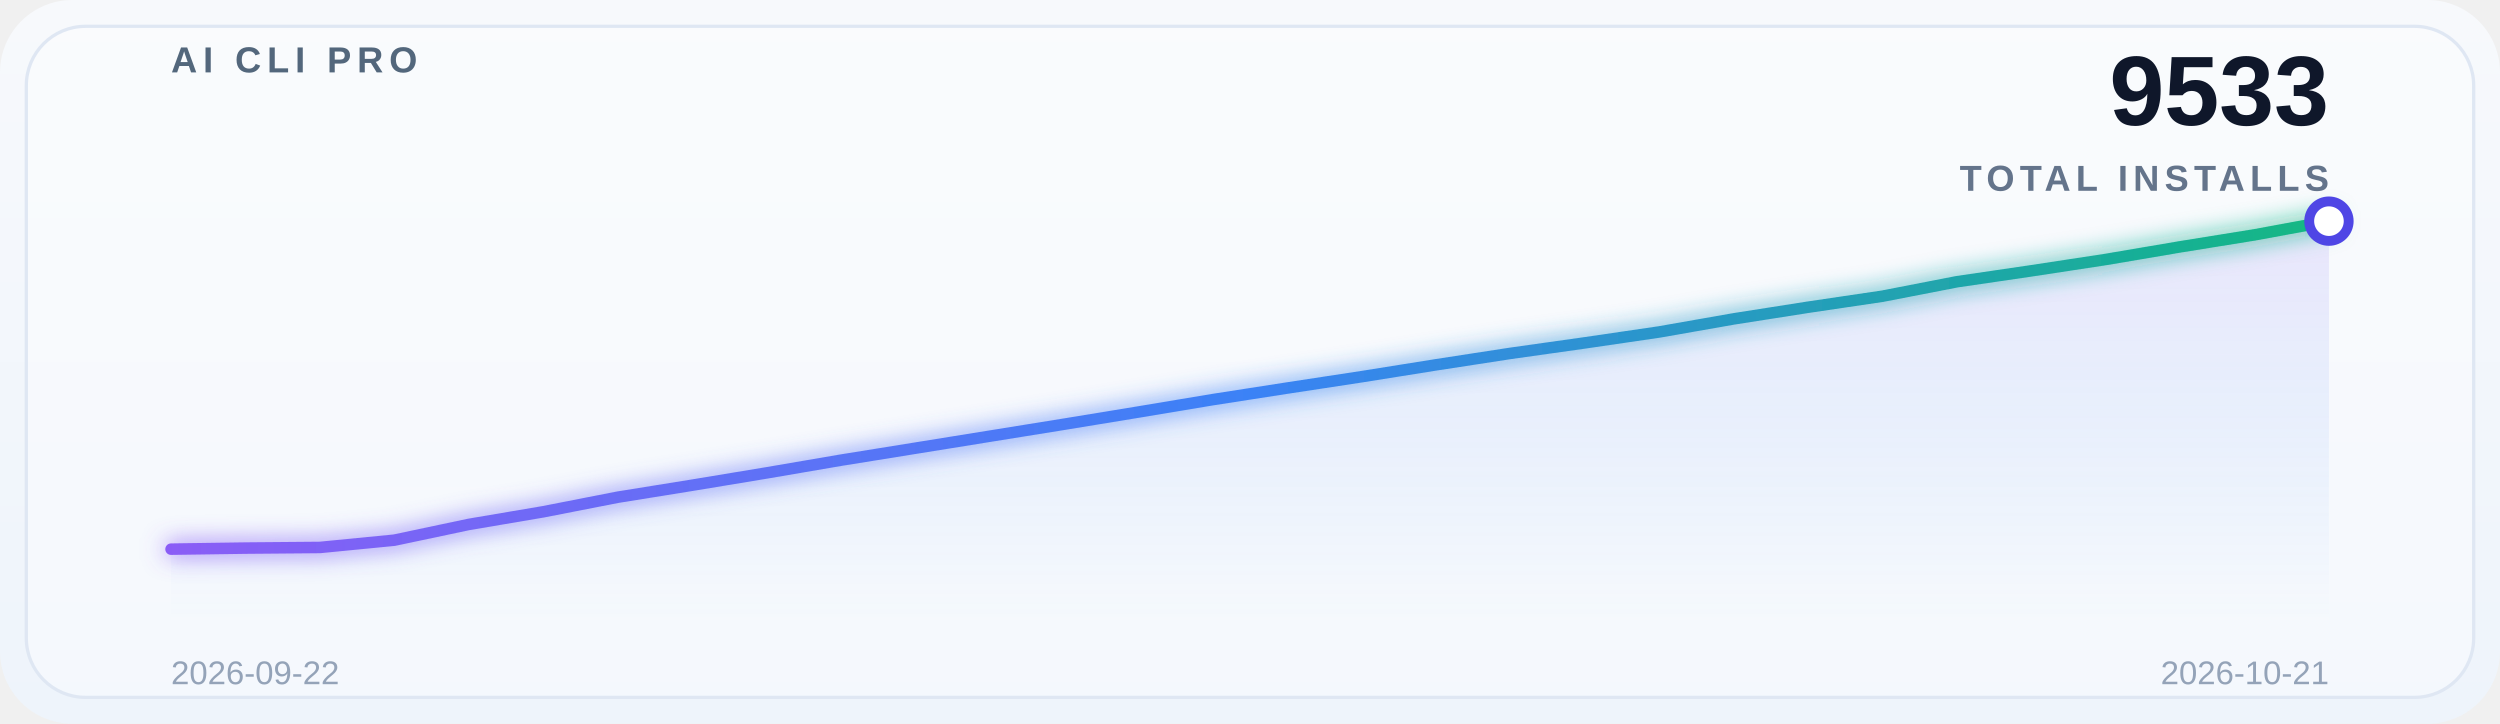
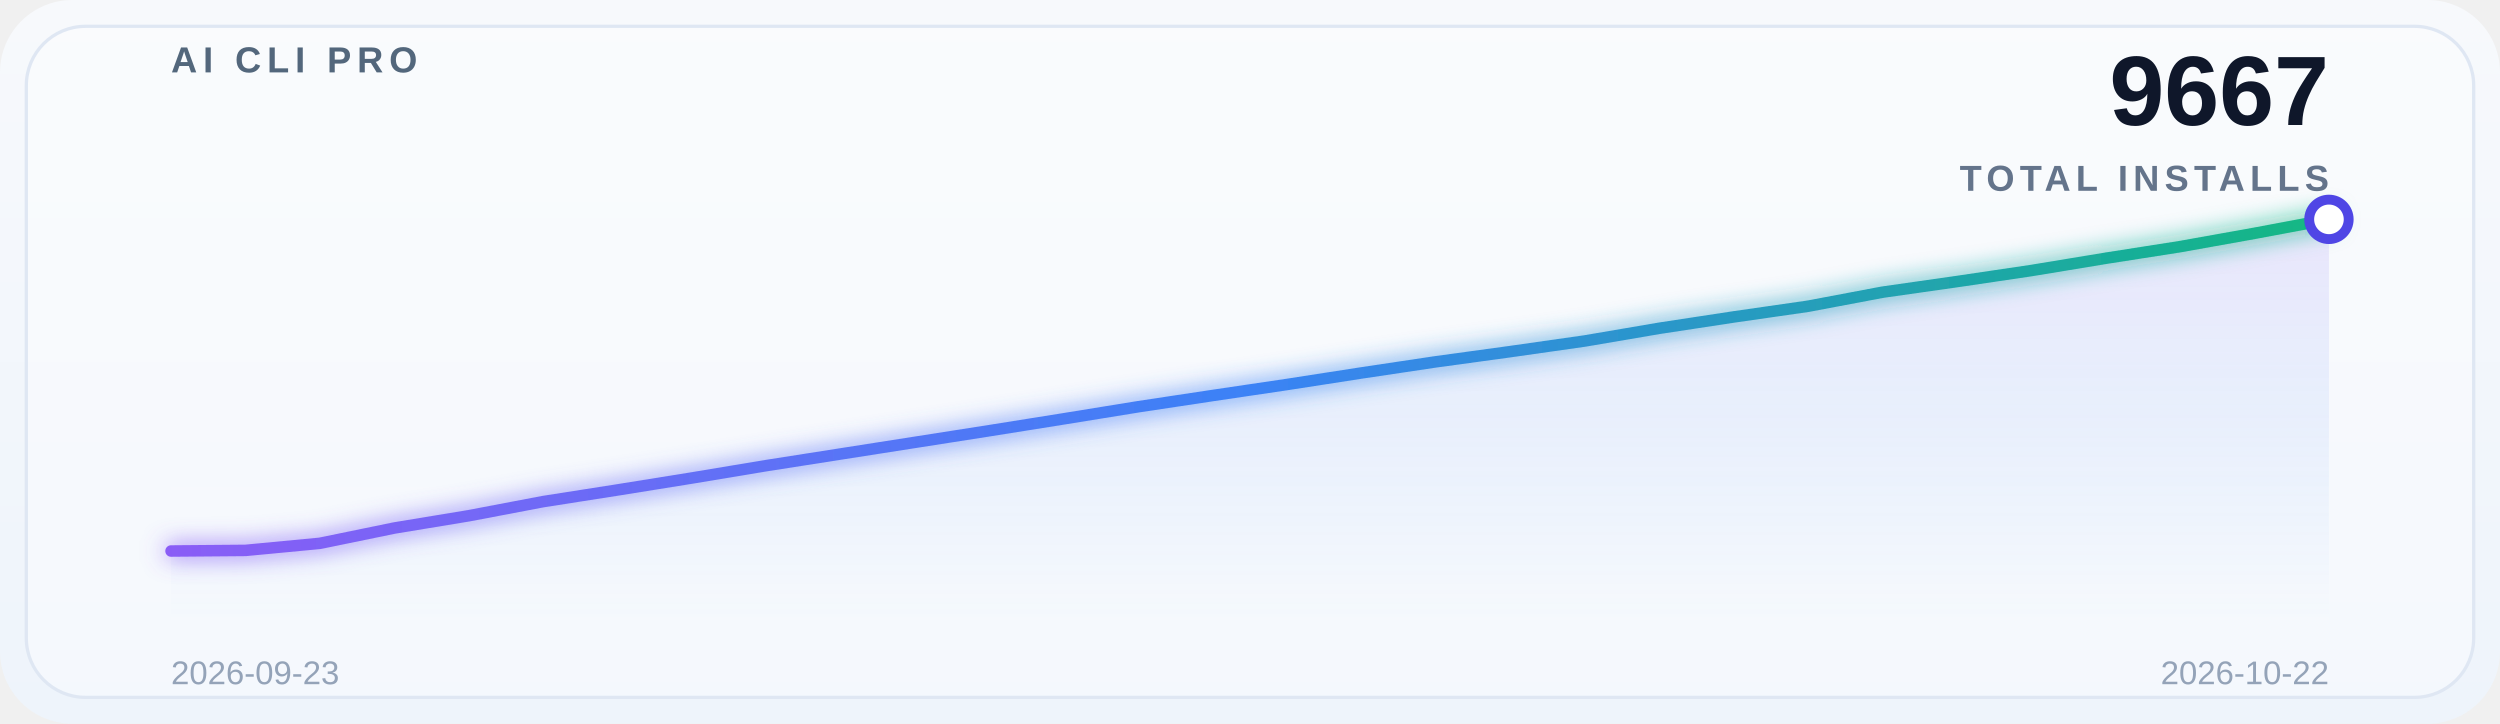
<svg xmlns="http://www.w3.org/2000/svg" width="760" height="220" viewBox="0 0 760 220" role="img" aria-label="Global adoption trend">
  <defs>
    <linearGradient id="bg" x1="0" y1="0" x2="0" y2="1">
      <stop offset="0%" stop-color="#f7f9fc" />
      <stop offset="100%" stop-color="#eef4fb" />
    </linearGradient>
    <linearGradient id="lineGrad" x1="0" y1="0" x2="1" y2="0">
      <stop offset="0%" stop-color="#8b5cf6" />
      <stop offset="50%" stop-color="#3b82f6" />
      <stop offset="100%" stop-color="#10b981" />
    </linearGradient>
    <linearGradient id="areaGrad" x1="0" y1="0" x2="0" y2="1">
      <stop offset="0%" stop-color="#8b5cf6" stop-opacity="0.14" />
      <stop offset="50%" stop-color="#3b82f6" stop-opacity="0.08" />
      <stop offset="100%" stop-color="#3b82f6" stop-opacity="0" />
    </linearGradient>
    <filter id="glow" x="-20%" y="-20%" width="140%" height="140%">
      <feGaussianBlur stdDeviation="3.5" result="blur" />
      <feMerge>
        <feMergeNode in="blur" />
        <feMergeNode in="SourceGraphic" />
      </feMerge>
    </filter>
  </defs>
  <rect x="0" y="0" width="760" height="220" rx="22" fill="url(#bg)" />
  <rect x="8" y="8" width="744" height="204" rx="18" fill="#ffffff" fill-opacity="0.38" stroke="#dfe7f3" />
  <g opacity="0.9">
    <line x1="52" y1="30.0" x2="708" y2="30.0" stroke="#ffffff" stroke-opacity="0.08" stroke-width="1" />
    <line x1="52" y1="69.5" x2="708" y2="69.5" stroke="#ffffff" stroke-opacity="0.08" stroke-width="1" />
    <line x1="52" y1="109.0" x2="708" y2="109.0" stroke="#ffffff" stroke-opacity="0.08" stroke-width="1" />
    <line x1="52" y1="148.5" x2="708" y2="148.5" stroke="#ffffff" stroke-opacity="0.08" stroke-width="1" />
    <line x1="52" y1="188.0" x2="708" y2="188.0" stroke="#ffffff" stroke-opacity="0.08" stroke-width="1" />
  </g>
  <text x="52" y="22" font-family="SF Pro Display, Segoe UI, Arial, sans-serif" font-size="11" font-weight="700" letter-spacing="1.8" fill="#53677c">AI CLI PRO</text>
-   <text x="708" y="38" font-family="SF Pro Display, Segoe UI, Arial, sans-serif" font-size="30" font-weight="700" fill="#0f172a" text-anchor="end">9533</text>
+   <text x="708" y="38" font-family="SF Pro Display, Segoe UI, Arial, sans-serif" font-size="30" font-weight="700" fill="#0f172a" text-anchor="end">9667</text>
  <text x="708" y="58" font-family="SF Pro Display, Segoe UI, Arial, sans-serif" font-size="11" font-weight="600" letter-spacing="1.6" fill="#64748b" text-anchor="end">TOTAL INSTALLS</text>
-   <path d="M 52 188 L 52.0,166.947 74.621,166.621 97.241,166.426 119.862,164.213 142.483,159.429 165.103,155.589 187.724,151.163 210.345,147.518 232.966,143.775 255.586,139.902 278.207,136.257 300.828,132.612 323.448,128.967 346.069,125.257 368.69,121.482 391.31,117.967 413.931,114.517 436.552,110.905 459.172,107.423 481.793,104.233 504.414,100.914 527.034,96.943 549.655,93.396 572.276,90.044 594.897,85.65 617.517,82.331 640.138,78.881 662.759,75.041 685.379,71.396 708.0,67.23 L 708 188 Z" fill="url(#areaGrad)" />
-   <polyline points="52.0,166.947 74.621,166.621 97.241,166.426 119.862,164.213 142.483,159.429 165.103,155.589 187.724,151.163 210.345,147.518 232.966,143.775 255.586,139.902 278.207,136.257 300.828,132.612 323.448,128.967 346.069,125.257 368.69,121.482 391.31,117.967 413.931,114.517 436.552,110.905 459.172,107.423 481.793,104.233 504.414,100.914 527.034,96.943 549.655,93.396 572.276,90.044 594.897,85.65 617.517,82.331 640.138,78.881 662.759,75.041 685.379,71.396 708.0,67.23" fill="none" stroke="url(#lineGrad)" stroke-width="3.5" stroke-linecap="round" stroke-linejoin="round" filter="url(#glow)" />
-   <circle cx="708.0" cy="67.23" r="6" fill="#ffffff" stroke="#4f46e5" stroke-width="3" />
-   <text x="52" y="208" font-family="SF Pro Display, Segoe UI, Arial, sans-serif" font-size="10" fill="#94a3b8">2026-09-22</text>
-   <text x="708" y="208" font-family="SF Pro Display, Segoe UI, Arial, sans-serif" font-size="10" fill="#94a3b8" text-anchor="end">2026-10-21</text>
+   <path d="M 52 188 L 52.0,167.51 74.621,167.32 97.241,165.169 119.862,160.52 142.483,156.789 165.103,152.488 187.724,148.945 210.345,145.308 232.966,141.545 255.586,138.003 278.207,134.461 300.828,130.919 323.448,127.313 346.069,123.645 368.69,120.229 391.31,116.877 413.931,113.367 436.552,109.983 459.172,106.883 481.793,103.657 504.414,99.799 527.034,96.352 549.655,93.094 572.276,88.825 594.897,85.599 617.517,82.247 640.138,78.515 662.759,74.973 685.379,70.925 708.0,66.687 L 708 188 Z" fill="url(#areaGrad)" />
+   <polyline points="52.0,167.51 74.621,167.32 97.241,165.169 119.862,160.52 142.483,156.789 165.103,152.488 187.724,148.945 210.345,145.308 232.966,141.545 255.586,138.003 278.207,134.461 300.828,130.919 323.448,127.313 346.069,123.645 368.69,120.229 391.31,116.877 413.931,113.367 436.552,109.983 459.172,106.883 481.793,103.657 504.414,99.799 527.034,96.352 549.655,93.094 572.276,88.825 594.897,85.599 617.517,82.247 640.138,78.515 662.759,74.973 685.379,70.925 708.0,66.687" fill="none" stroke="url(#lineGrad)" stroke-width="3.5" stroke-linecap="round" stroke-linejoin="round" filter="url(#glow)" />
+   <circle cx="708.0" cy="66.687" r="6" fill="#ffffff" stroke="#4f46e5" stroke-width="3" />
+   <text x="52" y="208" font-family="SF Pro Display, Segoe UI, Arial, sans-serif" font-size="10" fill="#94a3b8">2026-09-23</text>
+   <text x="708" y="208" font-family="SF Pro Display, Segoe UI, Arial, sans-serif" font-size="10" fill="#94a3b8" text-anchor="end">2026-10-22</text>
</svg>
